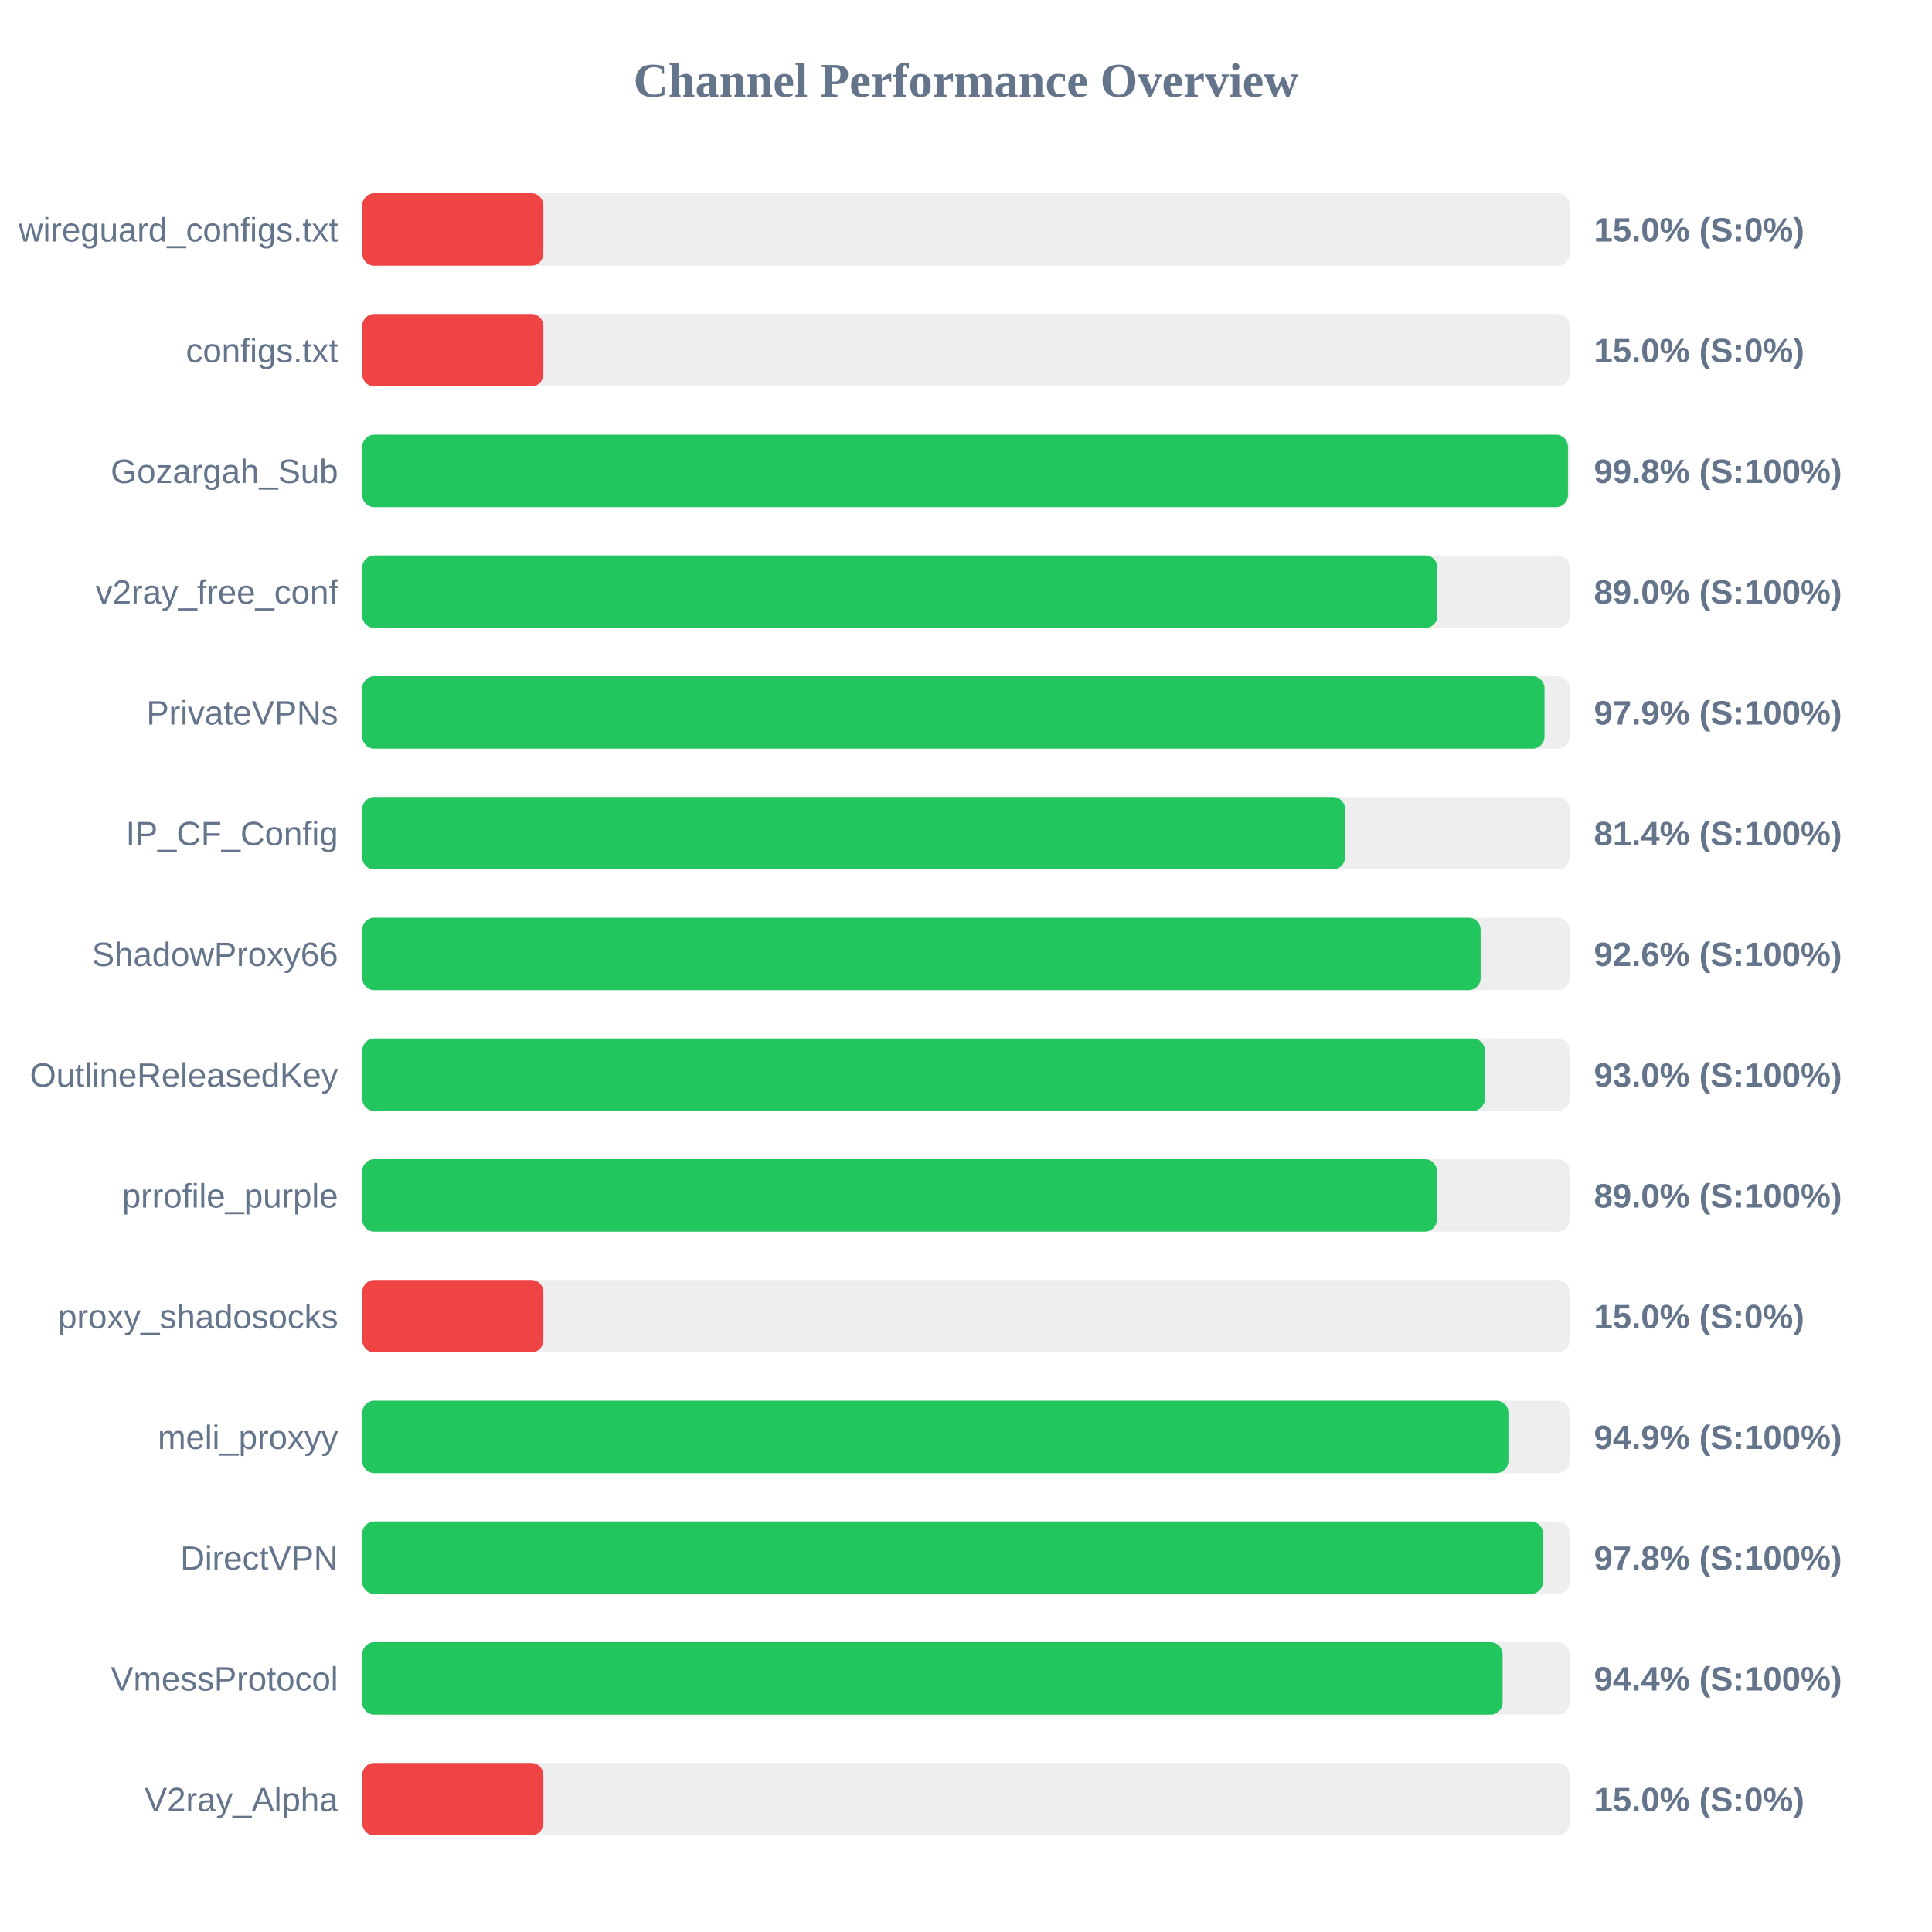
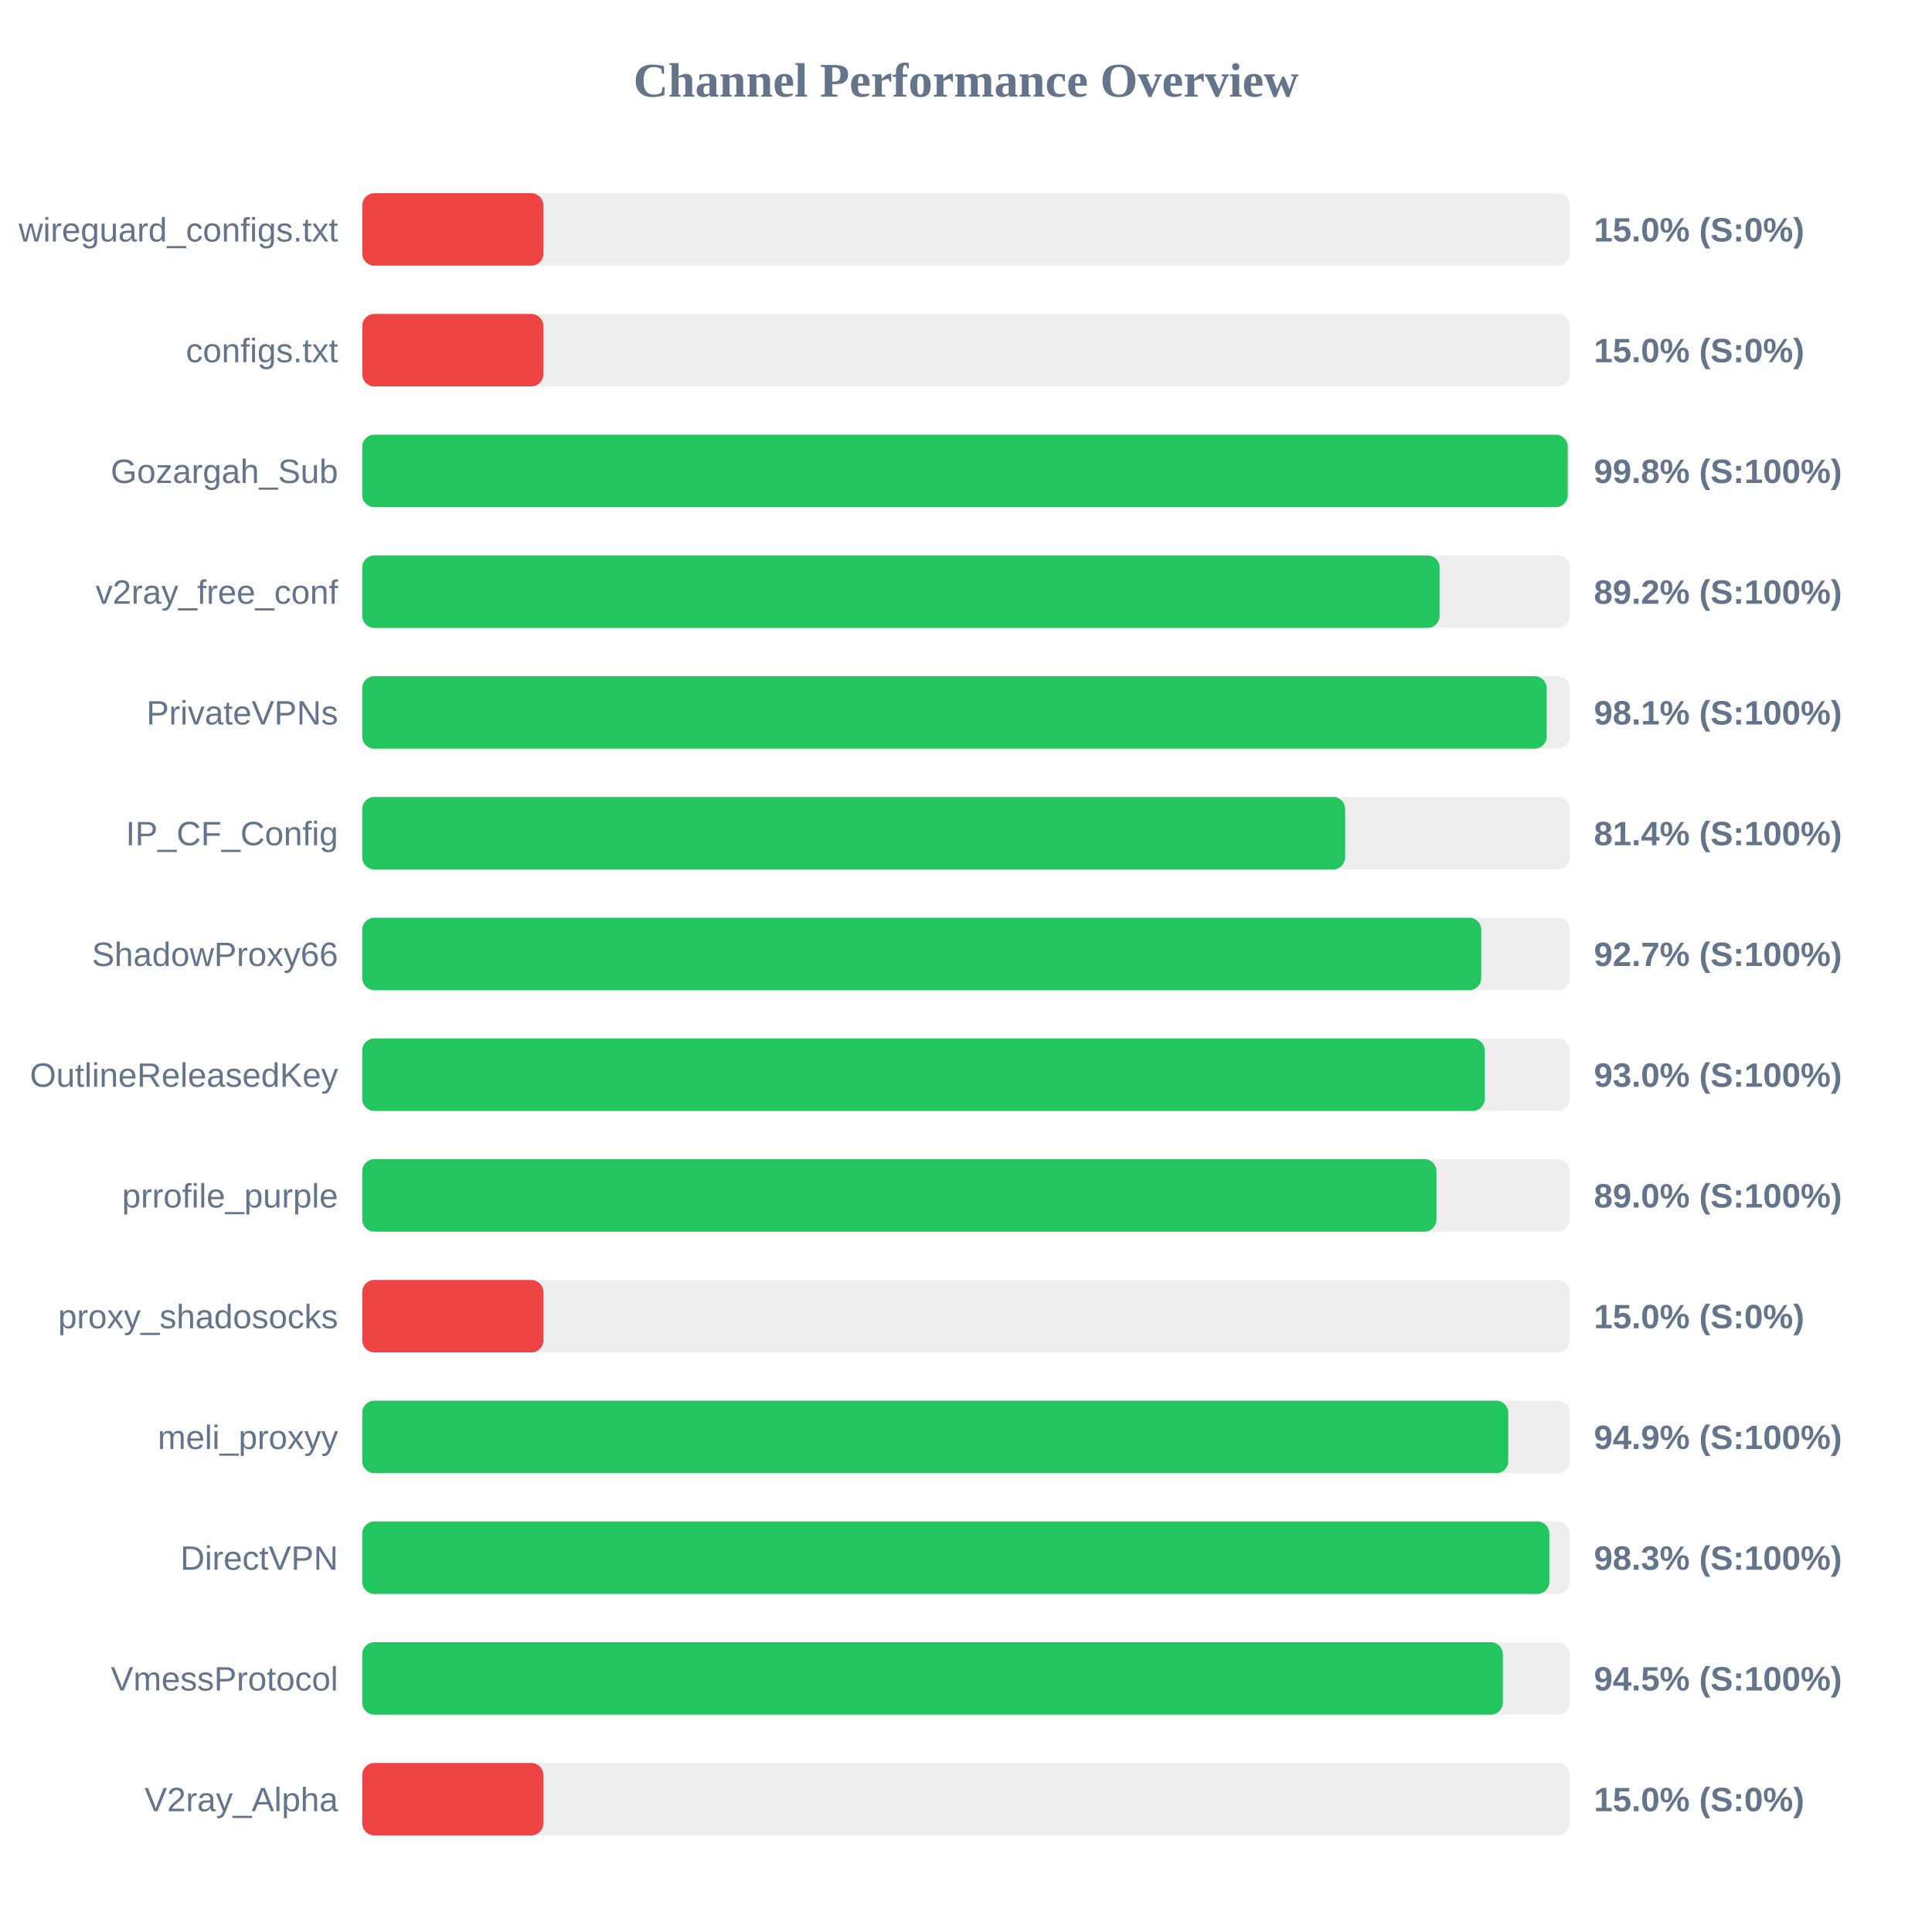
<svg xmlns="http://www.w3.org/2000/svg" width="800" height="800" version="1.1">
  <style>
        .row { font: 14px Arial; fill: #64748b; }
        .score { font: bold 14px Arial; fill: #64748b; }
    </style>
  <text x="400" y="40" text-anchor="middle" font-size="20px" font-weight="bold" fill="#64748b">Channel Performance Overview</text>
  <rect x="150" y="80" width="500" height="30" fill="#eee" rx="5" />
  <rect x="150" y="80" width="75.0" height="30" fill="#ef4444" rx="5" />
  <text x="140" y="100" text-anchor="end" class="row">wireguard_configs.txt</text>
  <text x="660" y="100" text-anchor="start" class="score">15.0% (S:0%)</text>
  <rect x="150" y="130" width="500" height="30" fill="#eee" rx="5" />
  <rect x="150" y="130" width="75.0" height="30" fill="#ef4444" rx="5" />
  <text x="140" y="150" text-anchor="end" class="row">configs.txt</text>
  <text x="660" y="150" text-anchor="start" class="score">15.0% (S:0%)</text>
  <rect x="150" y="180" width="500" height="30" fill="#eee" rx="5" />
-   <rect x="150" y="180" width="499.25" height="30" fill="#22c55e" rx="5" />
+   <rect x="150" y="180" width="499.15" height="30" fill="#22c55e" rx="5" />
  <text x="140" y="200" text-anchor="end" class="row">Gozargah_Sub</text>
  <text x="660" y="200" text-anchor="start" class="score">99.8% (S:100%)</text>
  <rect x="150" y="230" width="500" height="30" fill="#eee" rx="5" />
-   <rect x="150" y="230" width="445.2" height="30" fill="#22c55e" rx="5" />
+   <rect x="150" y="230" width="446.1" height="30" fill="#22c55e" rx="5" />
  <text x="140" y="250" text-anchor="end" class="row">v2ray_free_conf</text>
-   <text x="660" y="250" text-anchor="start" class="score">89.0% (S:100%)</text>
+   <text x="660" y="250" text-anchor="start" class="score">89.2% (S:100%)</text>
  <rect x="150" y="280" width="500" height="30" fill="#eee" rx="5" />
-   <rect x="150" y="280" width="489.55" height="30" fill="#22c55e" rx="5" />
+   <rect x="150" y="280" width="490.45" height="30" fill="#22c55e" rx="5" />
  <text x="140" y="300" text-anchor="end" class="row">PrivateVPNs</text>
-   <text x="660" y="300" text-anchor="start" class="score">97.9% (S:100%)</text>
+   <text x="660" y="300" text-anchor="start" class="score">98.1% (S:100%)</text>
  <rect x="150" y="330" width="500" height="30" fill="#eee" rx="5" />
-   <rect x="150" y="330" width="406.95" height="30" fill="#22c55e" rx="5" />
+   <rect x="150" y="330" width="407.0" height="30" fill="#22c55e" rx="5" />
  <text x="140" y="350" text-anchor="end" class="row">IP_CF_Config</text>
  <text x="660" y="350" text-anchor="start" class="score">81.4% (S:100%)</text>
  <rect x="150" y="380" width="500" height="30" fill="#eee" rx="5" />
-   <rect x="150" y="380" width="463.1" height="30" fill="#22c55e" rx="5" />
+   <rect x="150" y="380" width="463.35" height="30" fill="#22c55e" rx="5" />
  <text x="140" y="400" text-anchor="end" class="row">ShadowProxy66</text>
-   <text x="660" y="400" text-anchor="start" class="score">92.6% (S:100%)</text>
+   <text x="660" y="400" text-anchor="start" class="score">92.7% (S:100%)</text>
  <rect x="150" y="430" width="500" height="30" fill="#eee" rx="5" />
-   <rect x="150" y="430" width="464.85" height="30" fill="#22c55e" rx="5" />
+   <rect x="150" y="430" width="464.8" height="30" fill="#22c55e" rx="5" />
  <text x="140" y="450" text-anchor="end" class="row">OutlineReleasedKey</text>
  <text x="660" y="450" text-anchor="start" class="score">93.0% (S:100%)</text>
  <rect x="150" y="480" width="500" height="30" fill="#eee" rx="5" />
-   <rect x="150" y="480" width="445.0" height="30" fill="#22c55e" rx="5" />
+   <rect x="150" y="480" width="444.8" height="30" fill="#22c55e" rx="5" />
  <text x="140" y="500" text-anchor="end" class="row">prrofile_purple</text>
  <text x="660" y="500" text-anchor="start" class="score">89.0% (S:100%)</text>
  <rect x="150" y="530" width="500" height="30" fill="#eee" rx="5" />
  <rect x="150" y="530" width="75.0" height="30" fill="#ef4444" rx="5" />
  <text x="140" y="550" text-anchor="end" class="row">proxy_shadosocks</text>
  <text x="660" y="550" text-anchor="start" class="score">15.0% (S:0%)</text>
  <rect x="150" y="580" width="500" height="30" fill="#eee" rx="5" />
-   <rect x="150" y="580" width="474.6" height="30" fill="#22c55e" rx="5" />
+   <rect x="150" y="580" width="474.55" height="30" fill="#22c55e" rx="5" />
  <text x="140" y="600" text-anchor="end" class="row">meli_proxyy</text>
  <text x="660" y="600" text-anchor="start" class="score">94.9% (S:100%)</text>
  <rect x="150" y="630" width="500" height="30" fill="#eee" rx="5" />
-   <rect x="150" y="630" width="488.9" height="30" fill="#22c55e" rx="5" />
+   <rect x="150" y="630" width="491.55" height="30" fill="#22c55e" rx="5" />
  <text x="140" y="650" text-anchor="end" class="row">DirectVPN</text>
-   <text x="660" y="650" text-anchor="start" class="score">97.8% (S:100%)</text>
+   <text x="660" y="650" text-anchor="start" class="score">98.3% (S:100%)</text>
  <rect x="150" y="680" width="500" height="30" fill="#eee" rx="5" />
-   <rect x="150" y="680" width="472.2" height="30" fill="#22c55e" rx="5" />
+   <rect x="150" y="680" width="472.3" height="30" fill="#22c55e" rx="5" />
  <text x="140" y="700" text-anchor="end" class="row">VmessProtocol</text>
-   <text x="660" y="700" text-anchor="start" class="score">94.4% (S:100%)</text>
+   <text x="660" y="700" text-anchor="start" class="score">94.5% (S:100%)</text>
  <rect x="150" y="730" width="500" height="30" fill="#eee" rx="5" />
  <rect x="150" y="730" width="75.0" height="30" fill="#ef4444" rx="5" />
  <text x="140" y="750" text-anchor="end" class="row">V2ray_Alpha</text>
  <text x="660" y="750" text-anchor="start" class="score">15.0% (S:0%)</text>
</svg>
